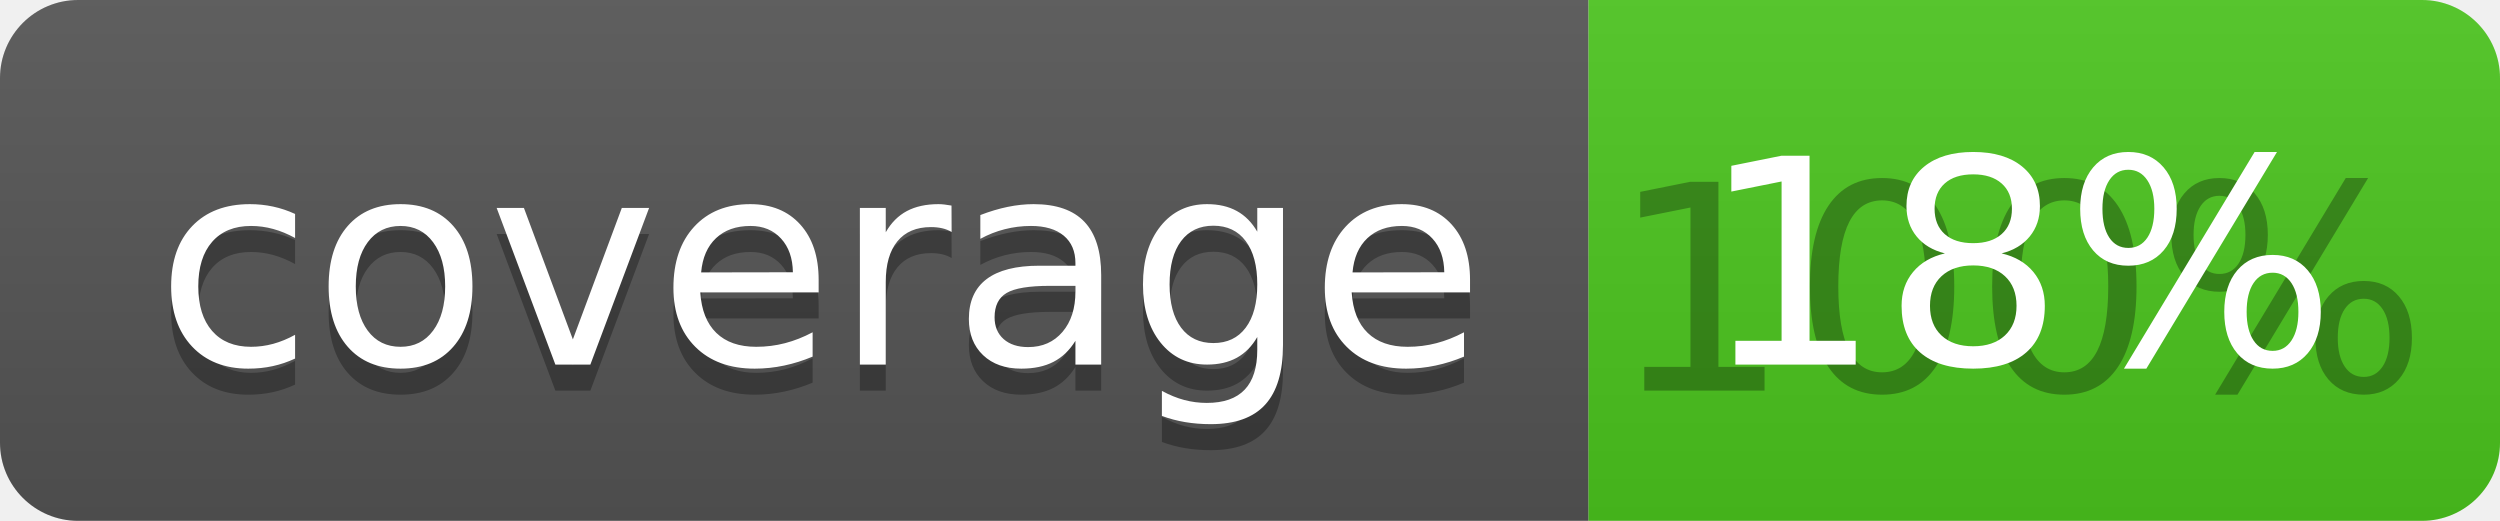
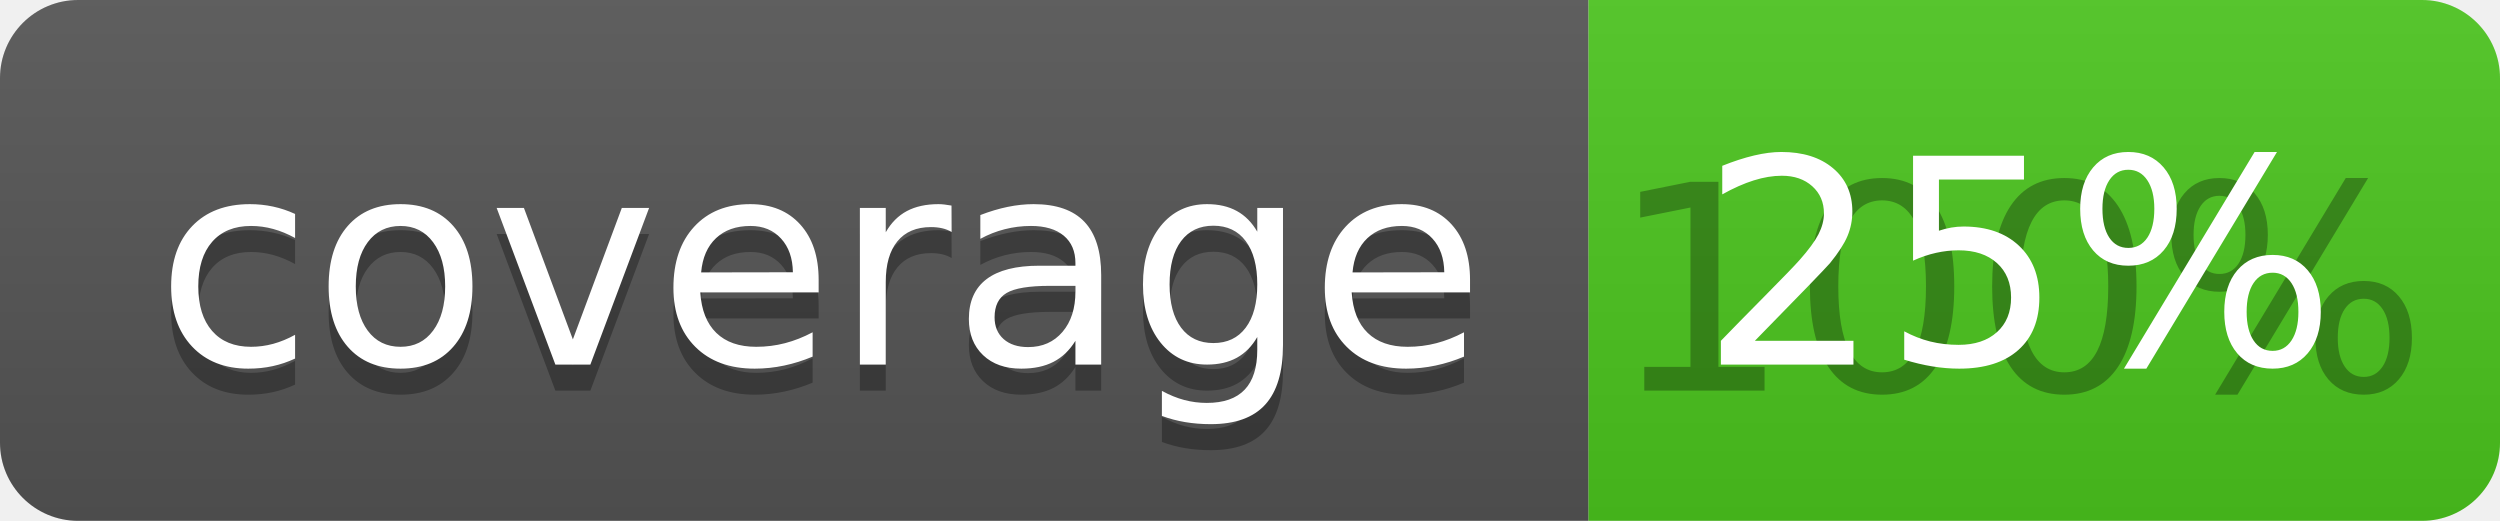
<svg xmlns="http://www.w3.org/2000/svg" width="96" height="20">
  <linearGradient id="b" x2="0" y2="100%">
    <stop offset="0" stop-color="#bbb" stop-opacity=".1" />
    <stop offset="1" stop-opacity=".1" />
  </linearGradient>
  <clipPath id="a">
    <rect width="96" height="20" rx="3" fill="#fff" />
  </clipPath>
  <g clip-path="url(#a)">
    <path fill="#555" d="M0 0h61v20H0z" />
    <path fill="#4CC61E" d="M61 0h35v20H61z" />
    <path fill="url(#b)" d="M0 0h96v20H0z" />
  </g>
  <g fill="#fff" text-anchor="middle" font-family="DejaVu Sans,Verdana,Geneva,sans-serif" font-size="110">
    <text x="315" y="150" fill="#010101" fill-opacity=".3" transform="scale(.1)" textLength="510">coverage</text>
    <text x="315" y="140" transform="scale(.1)" textLength="510">coverage</text>
    <text x="775" y="150" fill="#010101" fill-opacity=".3" transform="scale(.1)" textLength="250">100%</text>
-     <text x="775" y="140" transform="scale(.1)" textLength="250">18%</text>
+     <text x="775" y="140" transform="scale(.1)" textLength="250">25%</text>
  </g>
</svg>
